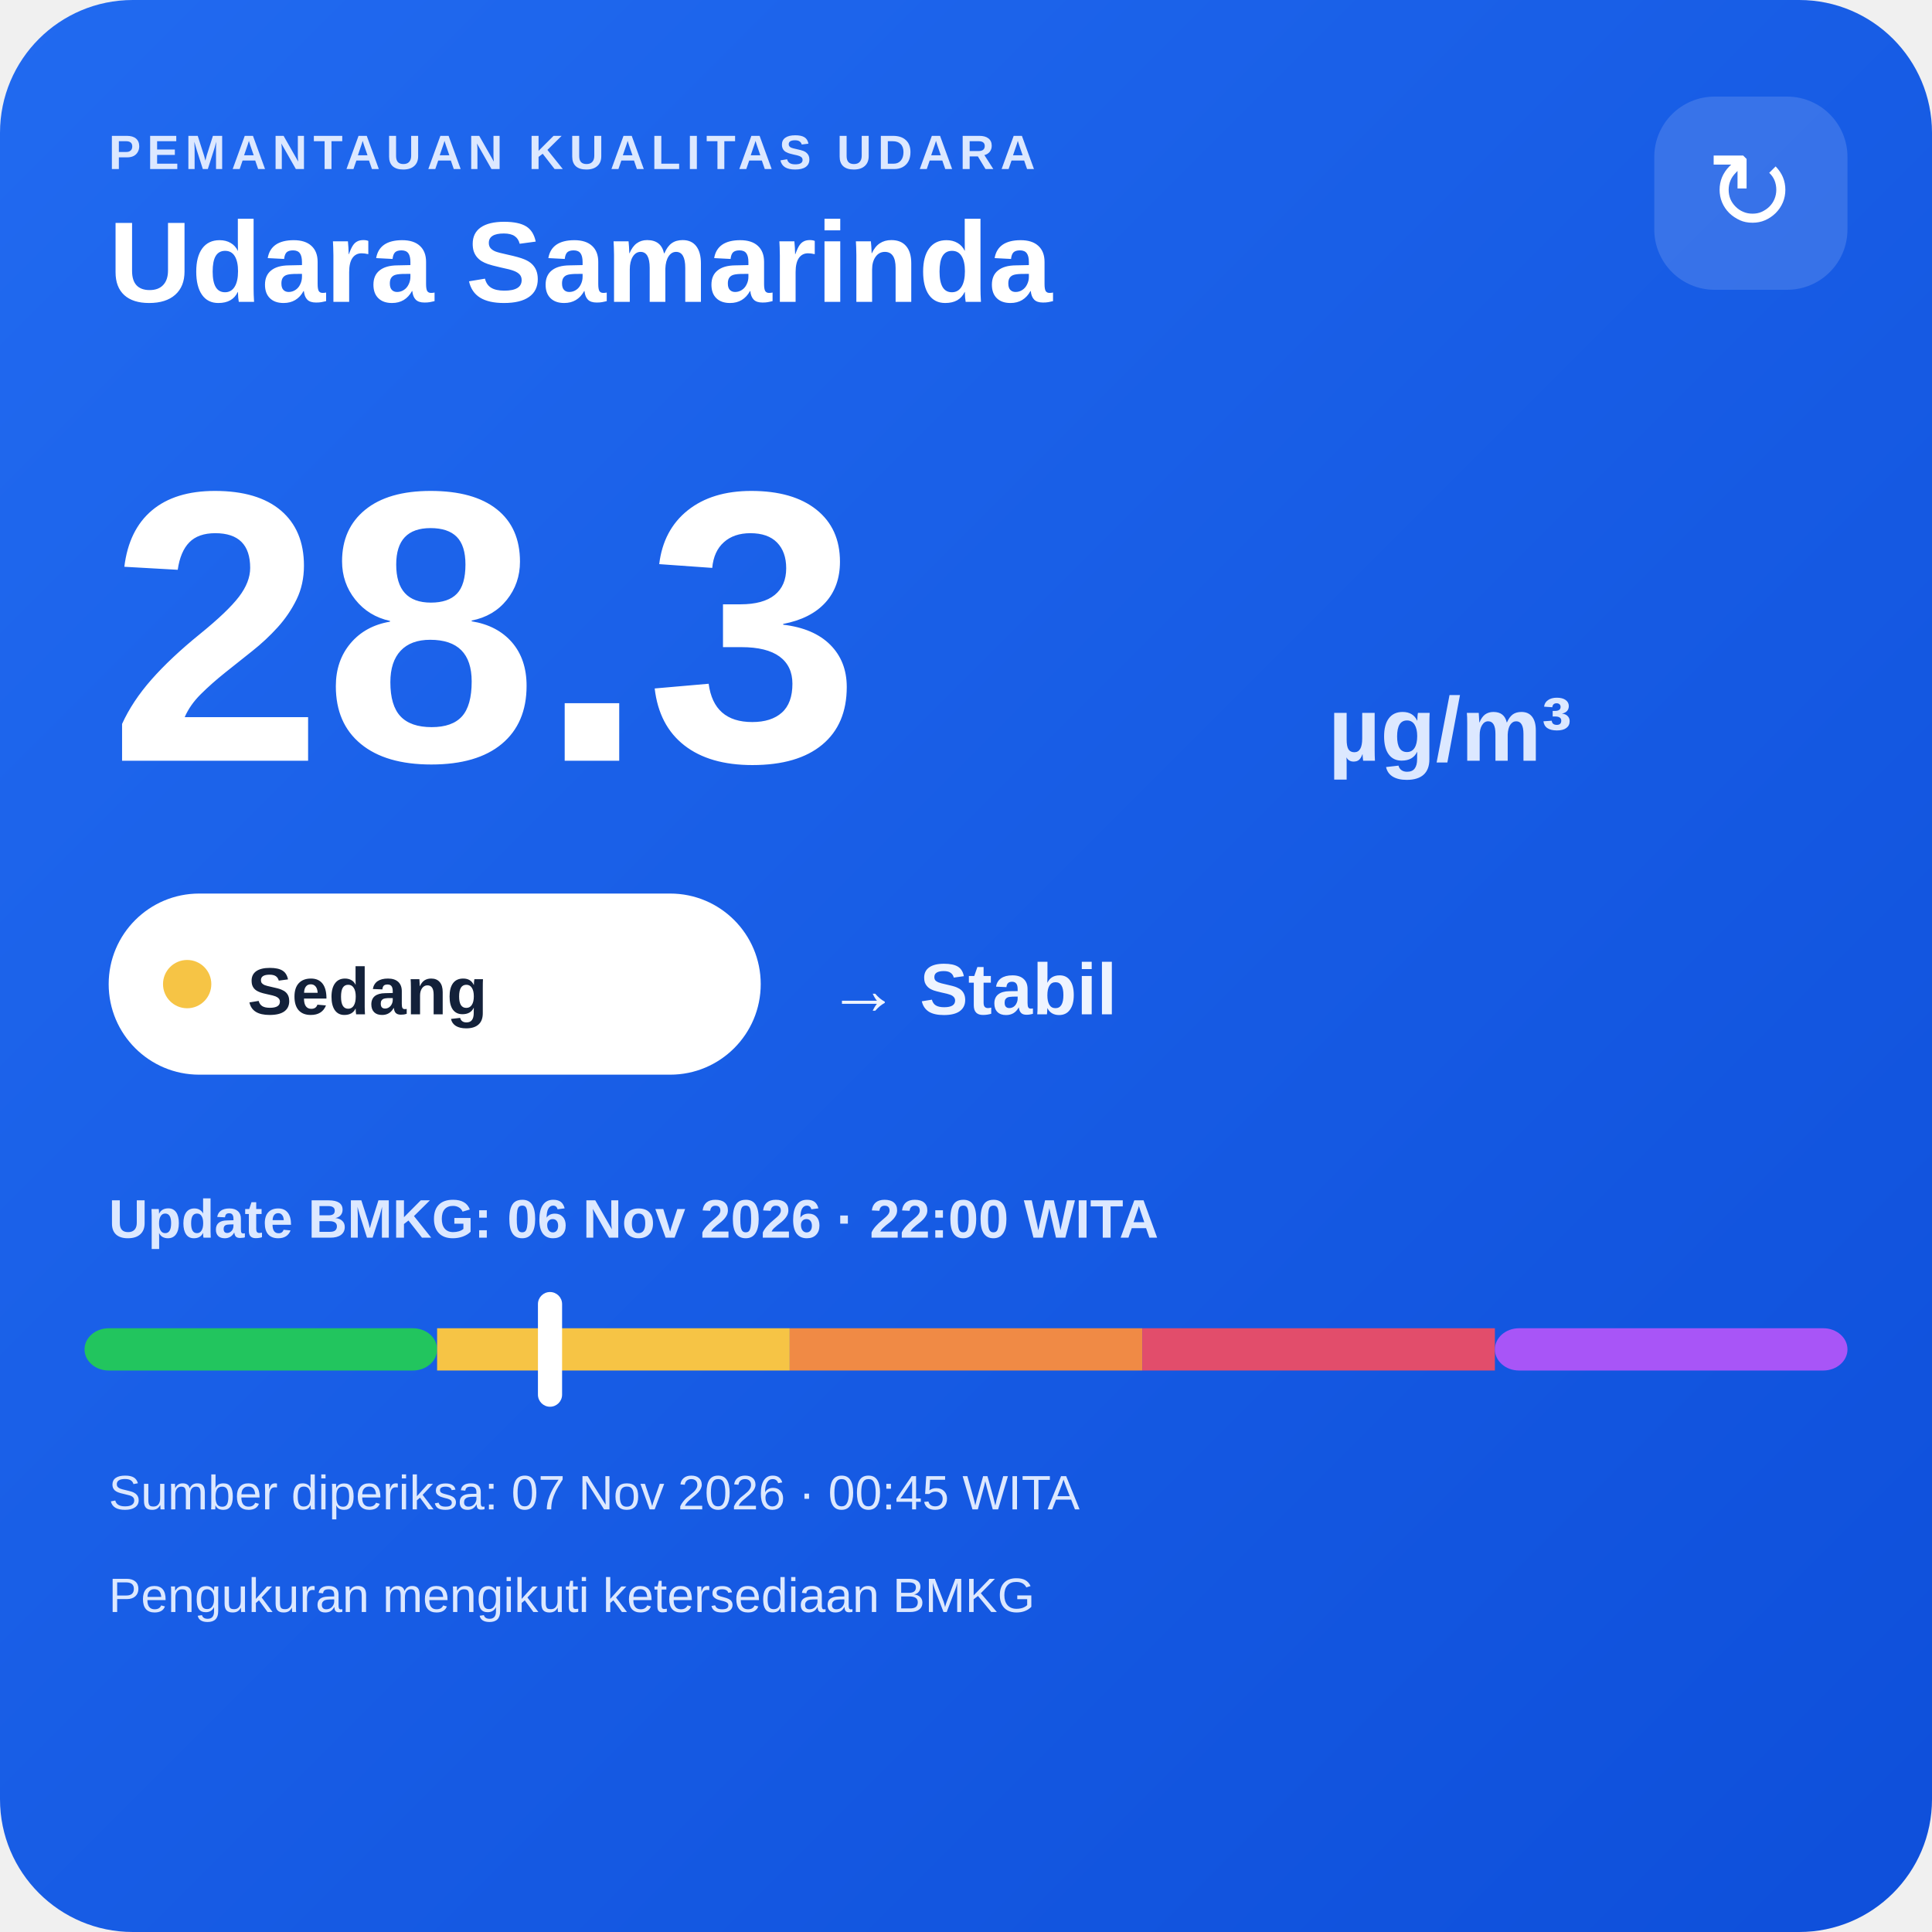
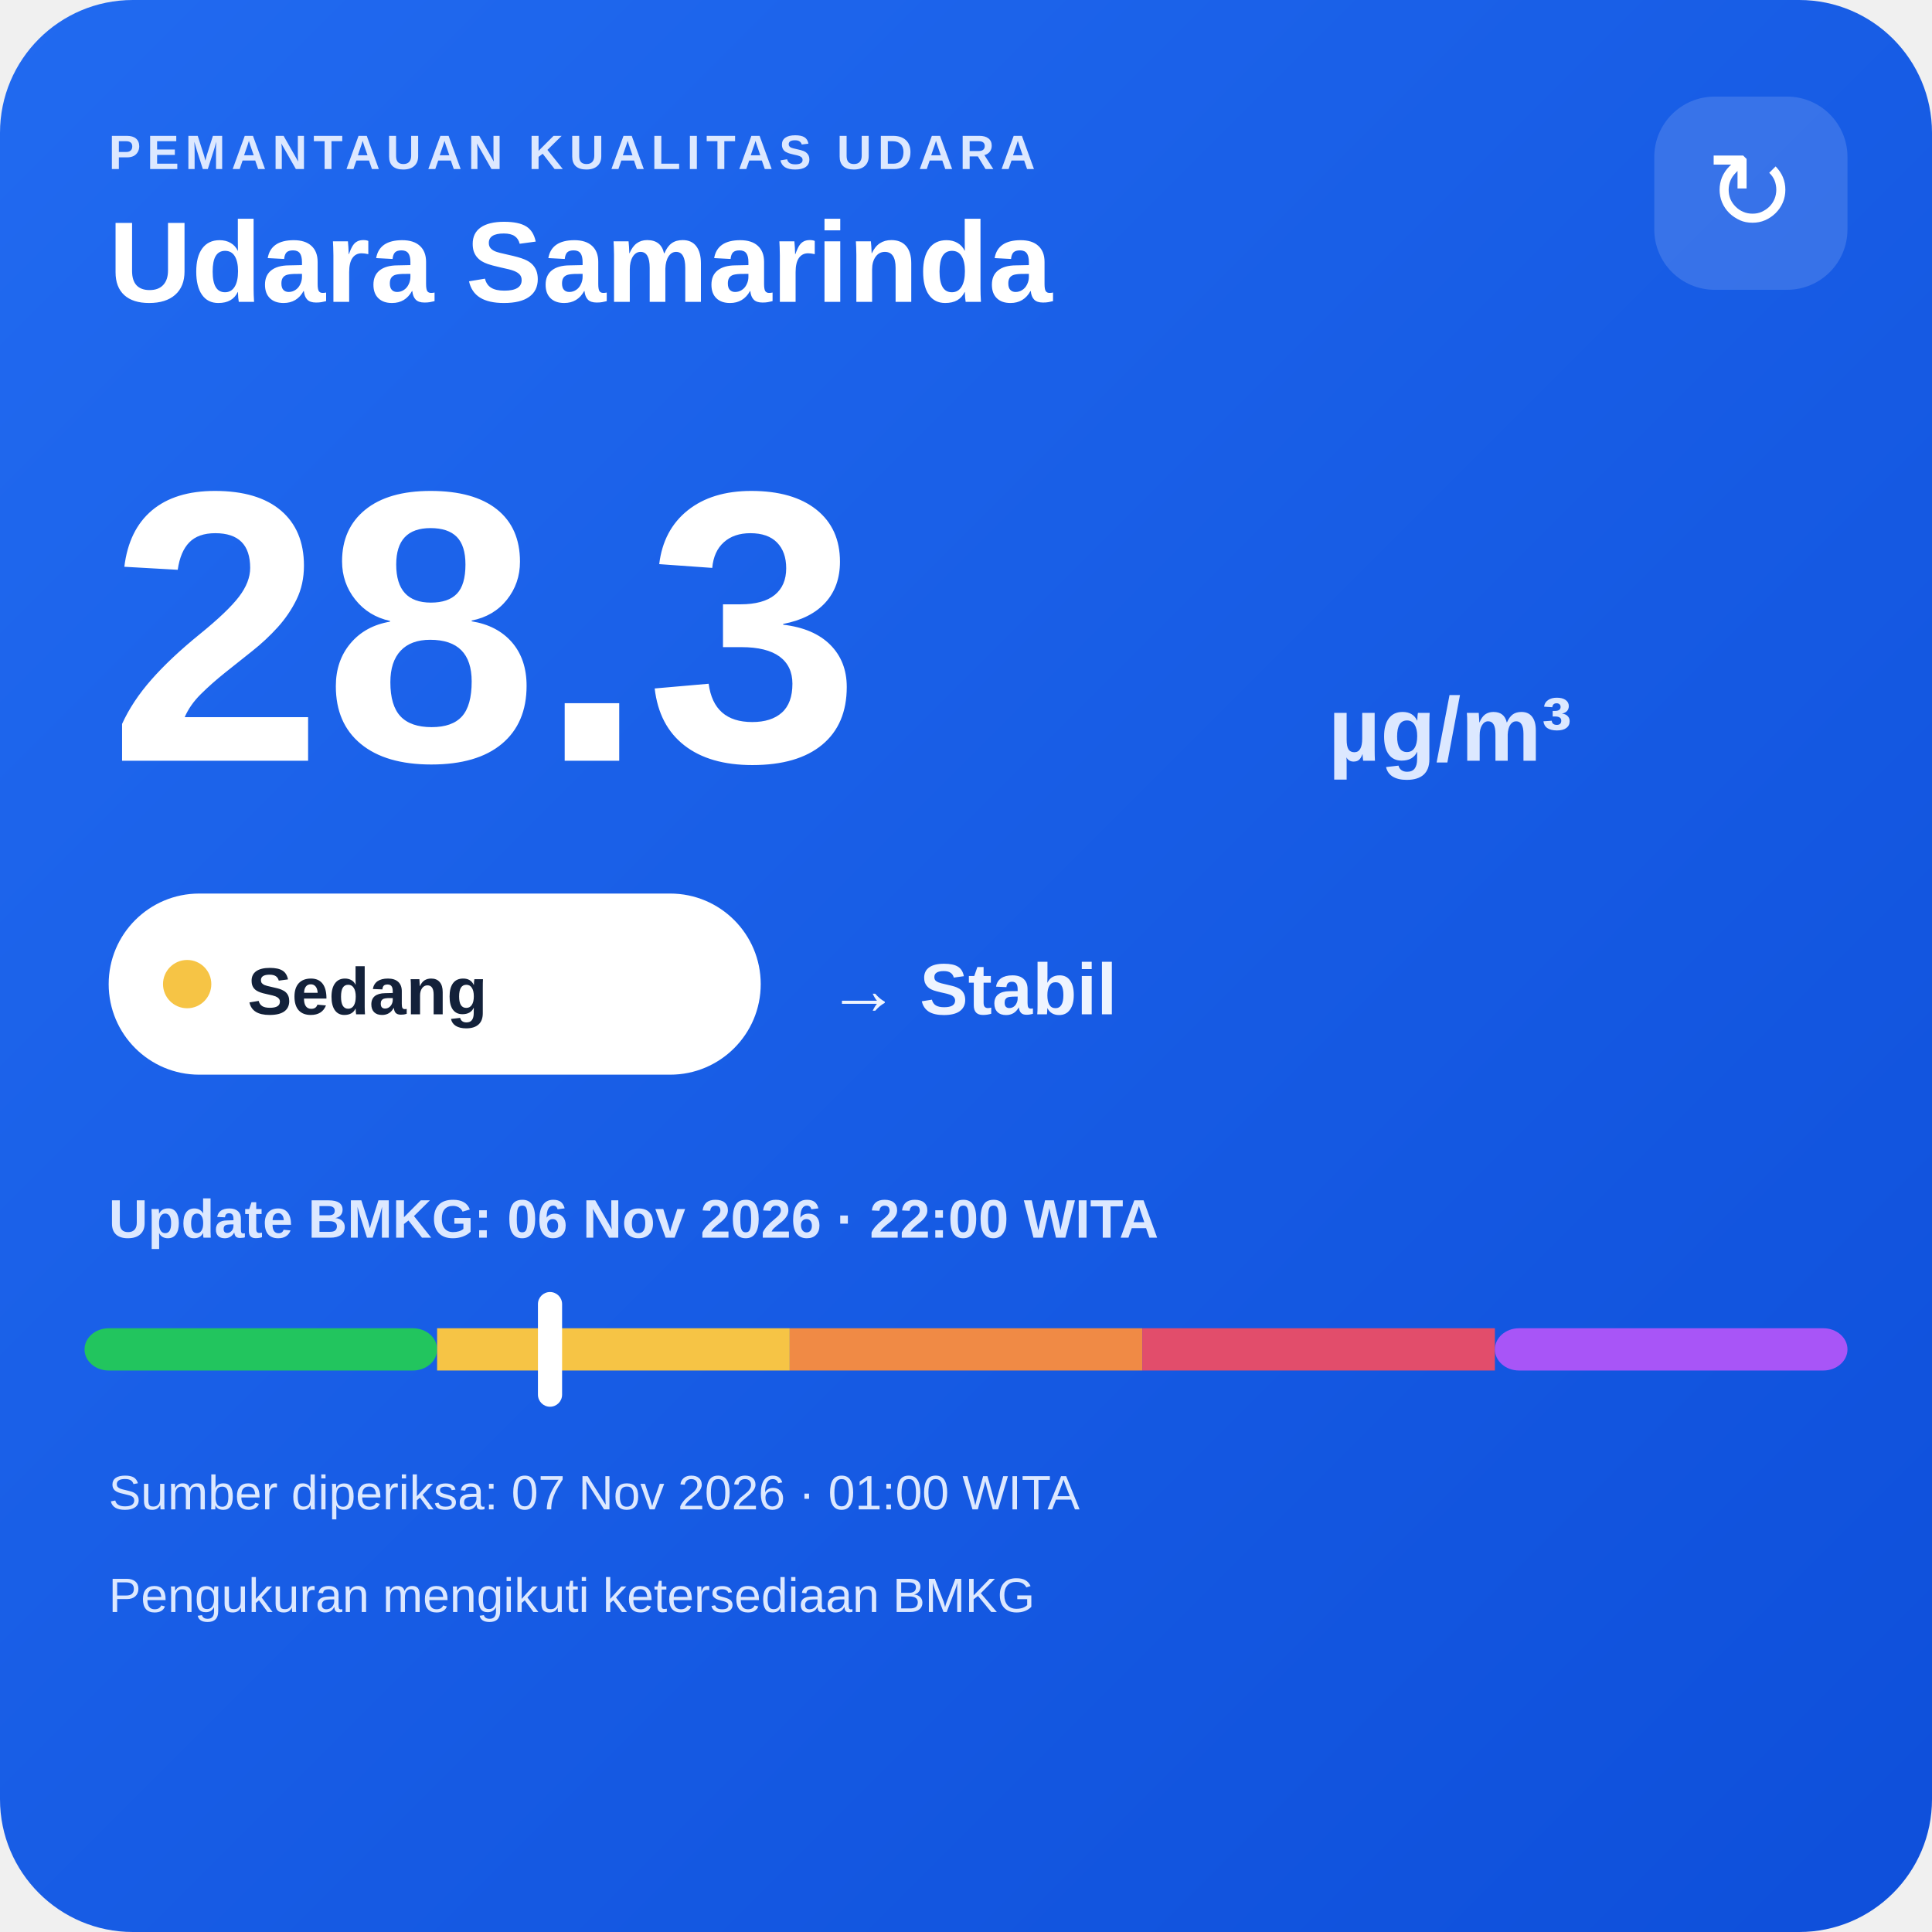
<svg xmlns="http://www.w3.org/2000/svg" width="320" height="320" viewBox="0 0 320 320">
  <defs>
    <linearGradient id="bg" x1="0" y1="0" x2="1" y2="1">
      <stop offset="0" stop-color="#216af0" />
      <stop offset="1" stop-color="#0e4fda" />
    </linearGradient>
  </defs>
  <rect width="320" height="320" rx="22" fill="url(#bg)" />
  <text x="18" y="28" fill="#dce8ff" font-family="Arial,sans-serif" font-size="8" font-weight="700" letter-spacing="1">PEMANTAUAN KUALITAS UDARA</text>
  <text x="18" y="50" fill="#ffffff" font-family="Arial,sans-serif" font-size="19" font-weight="700">Udara Samarinda</text>
  <rect x="274" y="16" width="32" height="32" rx="10" fill="#ffffff" fill-opacity=".14" />
  <text x="290" y="38" text-anchor="middle" fill="#ffffff" font-family="Arial,sans-serif" font-size="18">↻</text>
  <text x="18" y="126" fill="#ffffff" font-family="Arial,sans-serif" font-size="64" font-weight="800">28.3</text>
  <text x="220" y="126" fill="#dce8ff" font-family="Arial,sans-serif" font-size="15" font-weight="700">µg/m³</text>
  <rect x="18" y="148" width="108" height="30" rx="15" fill="#ffffff" />
  <circle cx="31" cy="163" r="4" fill="#f6c445" />
  <text x="41" y="168" fill="#13213a" font-family="Arial,sans-serif" font-size="11" font-weight="700">Sedang</text>
  <text x="137" y="168" fill="#eef4ff" font-family="Arial,sans-serif" font-size="12" font-weight="700">→ Stabil</text>
  <text x="18" y="205" fill="#dce8ff" font-family="Arial,sans-serif" font-size="9" font-weight="700">Update BMKG: 06 Nov 2026 · 22:00 WITA</text>
  <rect x="14" y="220" width="58.4" height="7" rx="4" fill="#22c55e" />
  <rect x="72.4" y="220" width="58.4" height="7" fill="#f6c445" />
  <rect x="130.8" y="220" width="58.4" height="7" fill="#f08a45" />
  <rect x="189.2" y="220" width="58.4" height="7" fill="#e24d6b" />
  <rect x="247.6" y="220" width="58.4" height="7" rx="4" fill="#a855f7" />
  <rect x="89.1" y="214" width="4" height="19" rx="2" fill="#ffffff" />
-   <text x="18" y="250" fill="#dce8ff" font-family="Arial,sans-serif" font-size="8">Sumber diperiksa: 07 Nov 2026 · 00:45 WITA</text>
+   <text x="18" y="250" fill="#dce8ff" font-family="Arial,sans-serif" font-size="8">Sumber diperiksa: 07 Nov 2026 · 01:00 WITA</text>
  <text x="18" y="267" fill="#dce8ff" font-family="Arial,sans-serif" font-size="8">Pengukuran mengikuti ketersediaan BMKG</text>
</svg>
